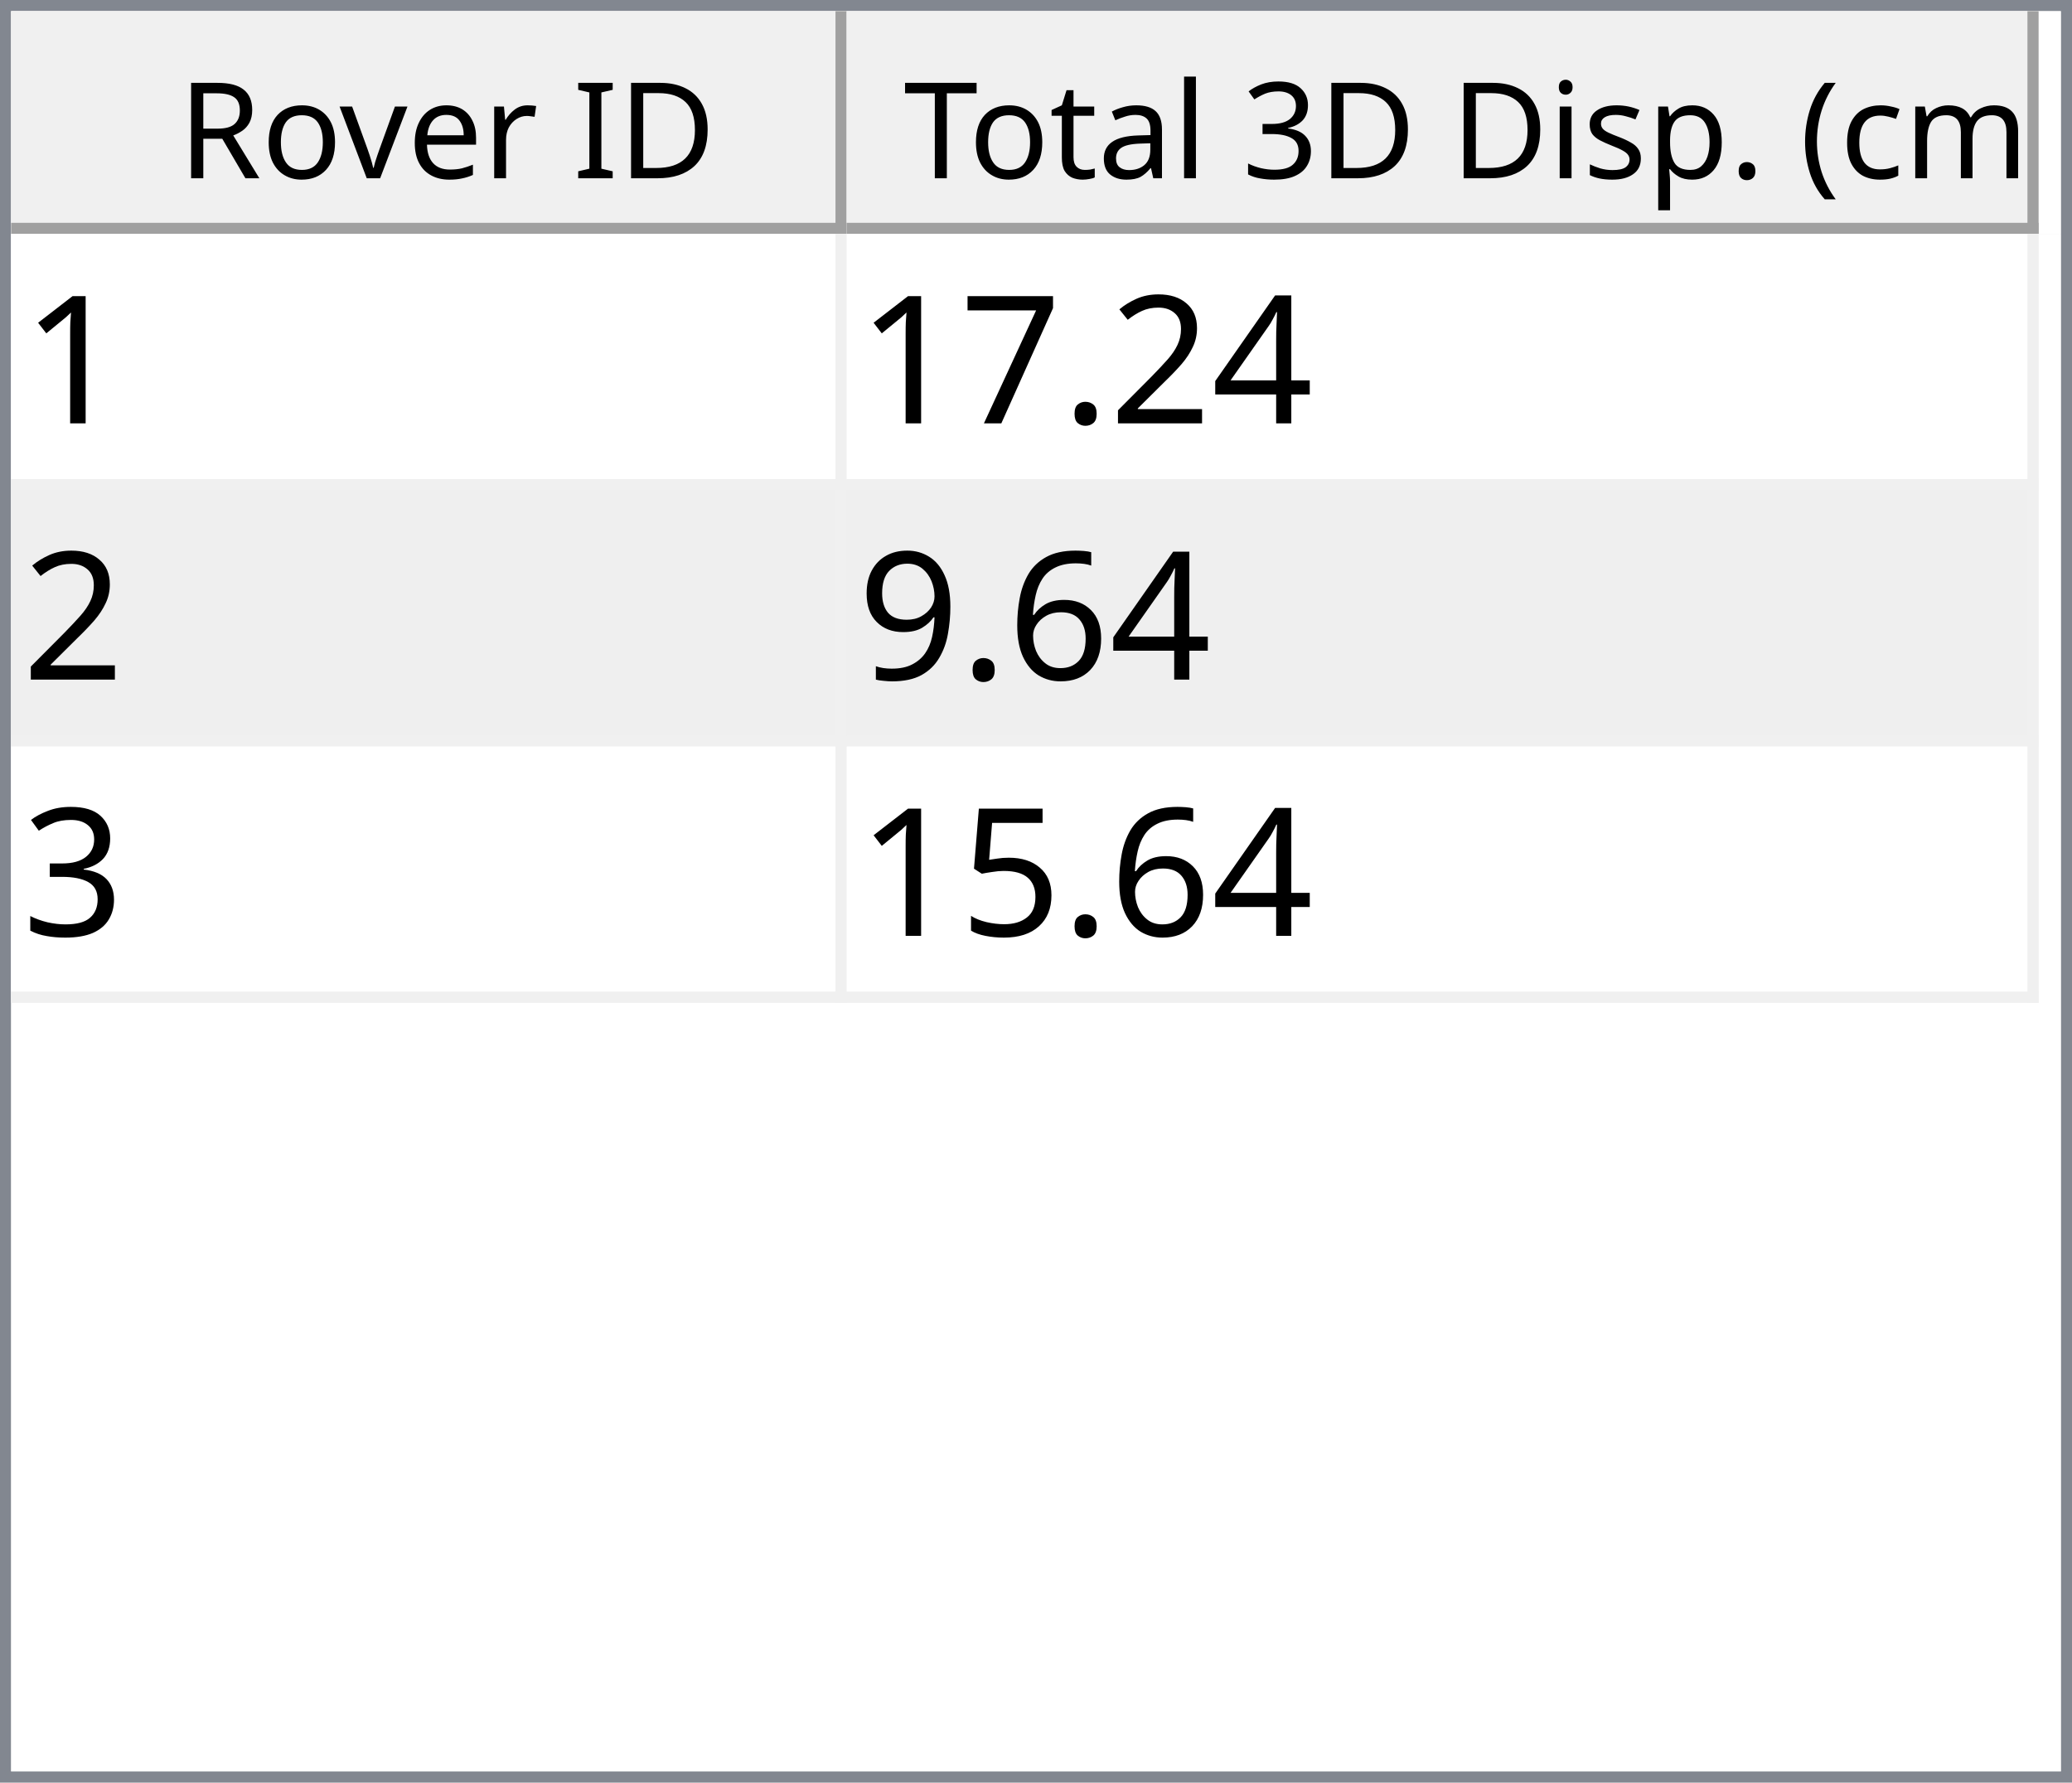
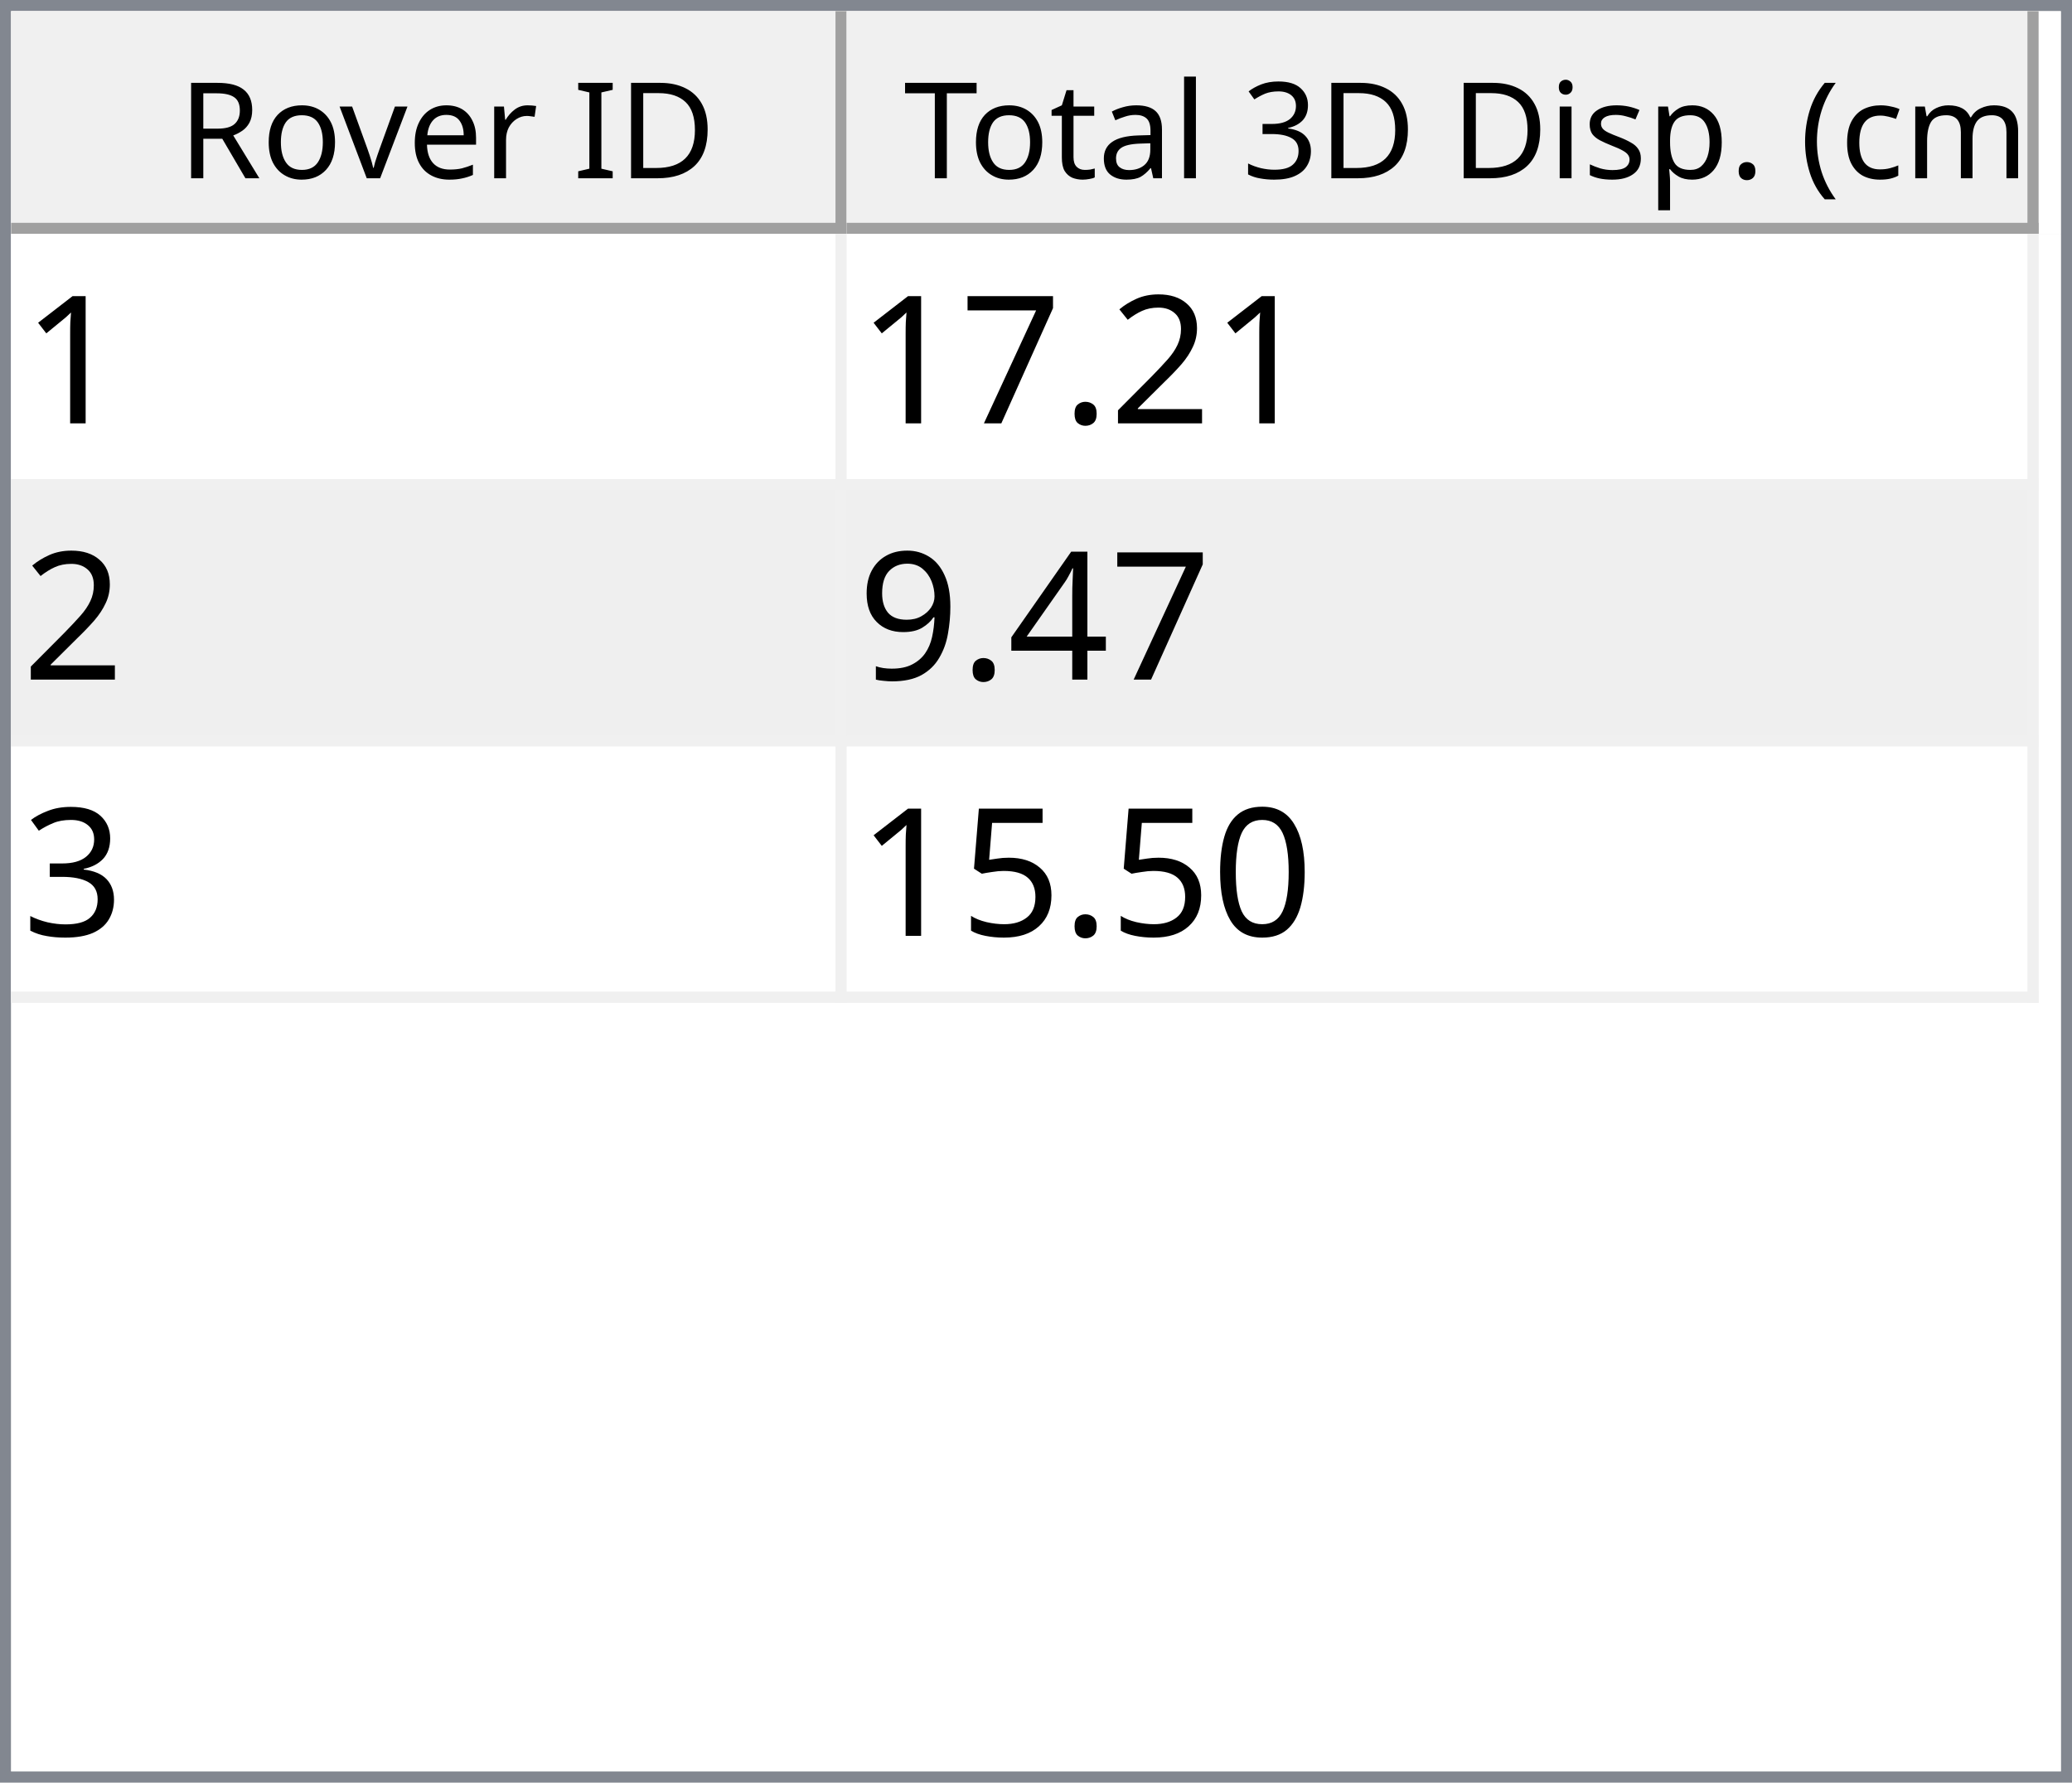
<svg xmlns="http://www.w3.org/2000/svg" style="fill-opacity:1; color-rendering:auto; color-interpolation:auto; text-rendering:auto; stroke:black; stroke-linecap:square; stroke-miterlimit:10; shape-rendering:auto; stroke-opacity:1; fill:black; stroke-dasharray:none; font-weight:normal; stroke-width:1; font-family:'Dialog'; font-style:normal; stroke-linejoin:miter; font-size:12px; stroke-dashoffset:0; image-rendering:auto;" width="186" height="160">
  <defs id="genericDefs" />
  <g>
    <defs id="defs1">
      <clipPath clipPathUnits="userSpaceOnUse" id="clipPath1">
        <path d="M0 0 L186 0 L186 160 L0 160 L0 0 Z" />
      </clipPath>
      <clipPath clipPathUnits="userSpaceOnUse" id="clipPath2">
        <path d="M0 0 L0 160 L186 160 L186 0 Z" />
      </clipPath>
      <clipPath clipPathUnits="userSpaceOnUse" id="clipPath3">
        <path d="M0 0 L0 20 L184 20 L184 0 Z" />
      </clipPath>
      <clipPath clipPathUnits="userSpaceOnUse" id="clipPath4">
        <path d="M0 0 L0 20 L75 20 L75 0 Z" />
      </clipPath>
      <clipPath clipPathUnits="userSpaceOnUse" id="clipPath5">
        <path d="M1 1 L1 19 L74 19 L74 1 Z" />
      </clipPath>
      <clipPath clipPathUnits="userSpaceOnUse" id="clipPath6">
        <path d="M0 0 L0 18 L73 18 L73 0 Z" />
      </clipPath>
      <clipPath clipPathUnits="userSpaceOnUse" id="clipPath7">
        <path d="M-0.5 -0.5 L-0.5 19.5 L74.5 19.5 L74.5 -0.5 Z" />
      </clipPath>
      <clipPath clipPathUnits="userSpaceOnUse" id="clipPath8">
        <path d="M0 0 L0 20 L107 20 L107 0 Z" />
      </clipPath>
      <clipPath clipPathUnits="userSpaceOnUse" id="clipPath9">
        <path d="M1 1 L1 19 L106 19 L106 1 Z" />
      </clipPath>
      <clipPath clipPathUnits="userSpaceOnUse" id="clipPath10">
        <path d="M0 0 L0 18 L105 18 L105 0 Z" />
      </clipPath>
      <clipPath clipPathUnits="userSpaceOnUse" id="clipPath11">
        <path d="M-0.5 -0.5 L-0.5 19.5 L106.5 19.5 L106.5 -0.5 Z" />
      </clipPath>
      <clipPath clipPathUnits="userSpaceOnUse" id="clipPath12">
        <path d="M0 0 L0 138 L184 138 L184 0 Z" />
      </clipPath>
      <clipPath clipPathUnits="userSpaceOnUse" id="clipPath13">
        <path d="M0 0 L0 69 L182 69 L182 0 Z" />
      </clipPath>
      <clipPath clipPathUnits="userSpaceOnUse" id="clipPath14">
        <path d="M-0.5 -0.5 L-0.5 68.5 L181.5 68.5 L181.5 -0.5 Z" />
      </clipPath>
      <clipPath clipPathUnits="userSpaceOnUse" id="clipPath15">
        <path d="M0 0 L0 22 L74 22 L74 0 Z" />
      </clipPath>
      <clipPath clipPathUnits="userSpaceOnUse" id="clipPath16">
        <path d="M0 0 L0 22 L106 22 L106 0 Z" />
      </clipPath>
      <font horiz-adv-x="64.551" id="font1">
        <font-face ascent="107.91" descent="25.098" units-per-em="100" style="font-style:normal; font-family:Segoe UI; font-weight:normal;" />
        <missing-glyph horiz-adv-x="64.551" d="M8.109 0 L8.109 68.266 L56.453 68.266 L56.453 0 L8.109 0 ZM15.328 7.234 L49.219 7.234 L49.219 61.031 L15.328 61.031 L15.328 7.234 Z" />
        <glyph unicode="D" horiz-adv-x="70.117" d="M9.188 0 L9.188 70.016 L28.516 70.016 Q65.531 70.016 65.531 35.891 Q65.531 19.672 55.25 9.836 Q44.969 0 27.734 0 L9.188 0 ZM17.391 62.594 L17.391 7.422 L27.828 7.422 Q41.609 7.422 49.273 14.797 Q56.938 22.172 56.938 35.688 Q56.938 62.594 28.328 62.594 L17.391 62.594 Z" />
        <glyph unicode="I" horiz-adv-x="26.611" d="M17.391 0 L9.188 0 L9.188 70.016 L17.391 70.016 L17.391 0 Z" />
        <glyph unicode=" " horiz-adv-x="27.393" d="" />
        <glyph unicode="r" horiz-adv-x="34.766" d="M34.188 41.891 Q32.078 43.5 28.125 43.5 Q23 43.5 19.555 38.672 Q16.109 33.844 16.109 25.484 L16.109 0 L8.109 0 L8.109 50 L16.109 50 L16.109 39.703 L16.312 39.703 Q18.016 44.969 21.531 47.922 Q25.047 50.875 29.391 50.875 Q32.516 50.875 34.188 50.203 L34.188 41.891 Z" />
        <glyph unicode="e" horiz-adv-x="52.295" d="M48.297 23 L12.984 23 Q13.188 14.656 17.484 10.109 Q21.781 5.562 29.297 5.562 Q37.75 5.562 44.828 11.141 L44.828 3.609 Q38.234 -1.172 27.391 -1.172 Q16.797 -1.172 10.742 5.641 Q4.688 12.453 4.688 24.812 Q4.688 36.469 11.305 43.82 Q17.922 51.172 27.734 51.172 Q37.547 51.172 42.922 44.828 Q48.297 38.484 48.297 27.203 L48.297 23 ZM40.094 29.781 Q40.047 36.719 36.75 40.578 Q33.453 44.438 27.594 44.438 Q21.922 44.438 17.969 40.383 Q14.016 36.328 13.094 29.781 L40.094 29.781 Z" />
        <glyph unicode="v" horiz-adv-x="47.9" d="M47.406 50 L27.484 0 L19.625 0 L0.688 50 L9.469 50 L22.172 13.672 Q23.578 9.672 23.922 6.688 L24.125 6.688 Q24.609 10.453 25.688 13.484 L38.969 50 L47.406 50 Z" />
        <glyph unicode="o" horiz-adv-x="58.594" d="M29 -1.172 Q17.922 -1.172 11.305 5.836 Q4.688 12.844 4.688 24.422 Q4.688 37.016 11.57 44.094 Q18.453 51.172 30.172 51.172 Q41.359 51.172 47.633 44.289 Q53.906 37.406 53.906 25.203 Q53.906 13.234 47.141 6.031 Q40.375 -1.172 29 -1.172 ZM29.594 44.438 Q21.875 44.438 17.383 39.188 Q12.891 33.938 12.891 24.703 Q12.891 15.828 17.43 10.695 Q21.969 5.562 29.594 5.562 Q37.359 5.562 41.531 10.594 Q45.703 15.625 45.703 24.906 Q45.703 34.281 41.531 39.359 Q37.359 44.438 29.594 44.438 Z" />
        <glyph unicode="R" horiz-adv-x="59.814" d="M59.375 0 L49.609 0 L37.891 19.625 Q36.281 22.359 34.766 24.289 Q33.25 26.219 31.664 27.438 Q30.078 28.656 28.25 29.219 Q26.422 29.781 24.125 29.781 L17.391 29.781 L17.391 0 L9.188 0 L9.188 70.016 L30.078 70.016 Q34.672 70.016 38.555 68.867 Q42.438 67.719 45.289 65.375 Q48.141 63.031 49.758 59.547 Q51.375 56.062 51.375 51.375 Q51.375 47.703 50.273 44.656 Q49.172 41.609 47.148 39.211 Q45.125 36.812 42.266 35.133 Q39.406 33.453 35.844 32.516 L35.844 32.328 Q37.594 31.547 38.891 30.547 Q40.188 29.547 41.359 28.18 Q42.531 26.812 43.68 25.078 Q44.828 23.344 46.234 21.047 L59.375 0 ZM17.391 62.594 L17.391 37.203 L28.516 37.203 Q31.594 37.203 34.203 38.133 Q36.812 39.062 38.719 40.797 Q40.625 42.531 41.703 45.047 Q42.781 47.562 42.781 50.688 Q42.781 56.297 39.141 59.445 Q35.5 62.594 28.609 62.594 L17.391 62.594 Z" />
        <glyph unicode=")" horiz-adv-x="30.176" d="M8.297 -15.922 L1.172 -15.922 Q16.406 2.344 16.406 26.812 Q16.406 51.469 1.078 70.016 L8.297 70.016 Q23.531 52.156 23.531 26.703 Q23.531 1.375 8.297 -15.922 Z" />
        <glyph unicode="m" horiz-adv-x="86.133" d="M79.109 0 L71.094 0 L71.094 28.719 Q71.094 37.016 68.531 40.727 Q65.969 44.438 59.906 44.438 Q54.781 44.438 51.195 39.75 Q47.609 35.062 47.609 28.516 L47.609 0 L39.594 0 L39.594 29.688 Q39.594 44.438 28.219 44.438 Q22.953 44.438 19.531 40.016 Q16.109 35.594 16.109 28.516 L16.109 0 L8.109 0 L8.109 50 L16.109 50 L16.109 42.094 L16.312 42.094 Q21.625 51.172 31.844 51.172 Q36.969 51.172 40.773 48.312 Q44.578 45.453 46 40.828 Q51.562 51.172 62.594 51.172 Q79.109 51.172 79.109 30.812 L79.109 0 Z" />
        <glyph unicode="c" horiz-adv-x="46.191" d="M42.188 2.297 Q36.422 -1.172 28.516 -1.172 Q17.828 -1.172 11.258 5.789 Q4.688 12.75 4.688 23.828 Q4.688 36.188 11.766 43.68 Q18.844 51.172 30.672 51.172 Q37.25 51.172 42.281 48.734 L42.281 40.531 Q36.719 44.438 30.375 44.438 Q22.703 44.438 17.797 38.945 Q12.891 33.453 12.891 24.516 Q12.891 15.719 17.508 10.641 Q22.125 5.562 29.891 5.562 Q36.422 5.562 42.188 9.906 L42.188 2.297 Z" />
        <glyph unicode="(" horiz-adv-x="30.176" d="M29.109 -15.922 L21.969 -15.922 Q6.844 1.375 6.844 26.703 Q6.844 52.156 21.969 70.016 L29.203 70.016 Q13.875 51.469 13.875 26.812 Q13.875 2.344 29.109 -15.922 Z" />
        <glyph unicode="." horiz-adv-x="21.68" d="M10.891 -1.078 Q8.641 -1.078 7.055 0.539 Q5.469 2.156 5.469 4.391 Q5.469 6.641 7.055 8.273 Q8.641 9.906 10.891 9.906 Q13.188 9.906 14.797 8.273 Q16.406 6.641 16.406 4.391 Q16.406 2.156 14.797 0.539 Q13.188 -1.078 10.891 -1.078 Z" />
        <glyph unicode="p" horiz-adv-x="58.789" d="M16.312 7.234 L16.109 7.234 L16.109 -23 L8.109 -23 L8.109 50 L16.109 50 L16.109 41.219 L16.312 41.219 Q22.219 51.172 33.594 51.172 Q43.266 51.172 48.688 44.461 Q54.109 37.75 54.109 26.469 Q54.109 13.922 48 6.375 Q41.891 -1.172 31.297 -1.172 Q21.578 -1.172 16.312 7.234 ZM16.109 27.391 L16.109 20.406 Q16.109 14.203 20.141 9.883 Q24.172 5.562 30.375 5.562 Q37.641 5.562 41.773 11.133 Q45.906 16.703 45.906 26.609 Q45.906 34.969 42.047 39.703 Q38.188 44.438 31.594 44.438 Q24.609 44.438 20.359 39.578 Q16.109 34.719 16.109 27.391 Z" />
        <glyph unicode="s" horiz-adv-x="42.432" d="M5.078 1.812 L5.078 10.406 Q11.625 5.562 19.484 5.562 Q30.031 5.562 30.031 12.594 Q30.031 14.594 29.125 15.992 Q28.219 17.391 26.68 18.461 Q25.141 19.531 23.07 20.383 Q21 21.234 18.609 22.172 Q15.281 23.484 12.766 24.828 Q10.25 26.172 8.57 27.859 Q6.891 29.547 6.031 31.695 Q5.172 33.844 5.172 36.719 Q5.172 40.234 6.789 42.945 Q8.406 45.656 11.086 47.484 Q13.766 49.312 17.211 50.242 Q20.656 51.172 24.312 51.172 Q30.812 51.172 35.938 48.922 L35.938 40.828 Q30.422 44.438 23.25 44.438 Q21 44.438 19.195 43.922 Q17.391 43.406 16.094 42.477 Q14.797 41.547 14.086 40.258 Q13.375 38.969 13.375 37.406 Q13.375 35.453 14.086 34.133 Q14.797 32.812 16.164 31.789 Q17.531 30.766 19.484 29.938 Q21.438 29.109 23.922 28.125 Q27.25 26.859 29.883 25.516 Q32.516 24.172 34.375 22.484 Q36.234 20.797 37.234 18.602 Q38.234 16.406 38.234 13.375 Q38.234 9.672 36.602 6.938 Q34.969 4.203 32.234 2.398 Q29.5 0.594 25.93 -0.289 Q22.359 -1.172 18.453 -1.172 Q10.75 -1.172 5.078 1.812 Z" />
        <glyph unicode="i" horiz-adv-x="24.219" d="M12.203 62.703 Q10.062 62.703 8.547 64.164 Q7.031 65.625 7.031 67.875 Q7.031 70.125 8.547 71.609 Q10.062 73.094 12.203 73.094 Q14.406 73.094 15.945 71.609 Q17.484 70.125 17.484 67.875 Q17.484 65.719 15.945 64.211 Q14.406 62.703 12.203 62.703 ZM16.109 0 L8.109 0 L8.109 50 L16.109 50 L16.109 0 Z" />
        <glyph unicode="3" horiz-adv-x="53.906" d="M46.531 19.828 Q46.531 15.094 44.75 11.211 Q42.969 7.328 39.719 4.57 Q36.469 1.812 31.93 0.297 Q27.391 -1.219 21.922 -1.219 Q11.922 -1.219 6 2.594 L6 11.188 Q13.094 5.609 22.219 5.609 Q25.875 5.609 28.828 6.539 Q31.781 7.469 33.906 9.227 Q36.031 10.984 37.18 13.477 Q38.328 15.969 38.328 19.094 Q38.328 32.812 18.797 32.812 L12.984 32.812 L12.984 39.594 L18.5 39.594 Q35.797 39.594 35.797 52.484 Q35.797 64.406 22.609 64.406 Q15.188 64.406 8.688 59.422 L8.688 67.188 Q15.375 71.188 24.609 71.188 Q29 71.188 32.57 69.969 Q36.141 68.75 38.68 66.555 Q41.219 64.359 42.609 61.281 Q44 58.203 44 54.5 Q44 40.672 30.031 36.719 L30.031 36.531 Q33.594 36.141 36.625 34.797 Q39.656 33.453 41.852 31.305 Q44.047 29.156 45.289 26.25 Q46.531 23.344 46.531 19.828 Z" />
        <glyph unicode="l" horiz-adv-x="24.219" d="M16.109 0 L8.109 0 L8.109 74.031 L16.109 74.031 L16.109 0 Z" />
        <glyph unicode="a" horiz-adv-x="50.879" d="M43.891 0 L35.891 0 L35.891 7.812 L35.688 7.812 Q30.469 -1.172 20.312 -1.172 Q12.844 -1.172 8.617 2.781 Q4.391 6.734 4.391 13.281 Q4.391 27.297 20.906 29.594 L35.891 31.688 Q35.891 44.438 25.594 44.438 Q16.547 44.438 9.281 38.281 L9.281 46.484 Q16.656 51.172 26.266 51.172 Q43.891 51.172 43.891 32.516 L43.891 0 ZM35.891 25.297 L23.828 23.641 Q18.266 22.859 15.43 20.875 Q12.594 18.891 12.594 13.875 Q12.594 10.203 15.211 7.883 Q17.828 5.562 22.172 5.562 Q28.125 5.562 32.008 9.742 Q35.891 13.922 35.891 20.312 L35.891 25.297 Z" />
        <glyph unicode="t" horiz-adv-x="33.887" d="M31.297 0.484 Q28.469 -1.078 23.828 -1.078 Q10.688 -1.078 10.688 13.578 L10.688 43.172 L2.094 43.172 L2.094 50 L10.688 50 L10.688 62.203 L18.703 64.797 L18.703 50 L31.297 50 L31.297 43.172 L18.703 43.172 L18.703 14.984 Q18.703 9.969 20.414 7.82 Q22.125 5.672 26.078 5.672 Q29.109 5.672 31.297 7.328 L31.297 0.484 Z" />
        <glyph unicode="T" horiz-adv-x="52.393" d="M50.594 62.594 L30.375 62.594 L30.375 0 L22.172 0 L22.172 62.594 L2 62.594 L2 70.016 L50.594 70.016 L50.594 62.594 Z" />
      </font>
      <font horiz-adv-x="75.0" id="font2">
        <font-face ascent="100.537" descent="21.973" units-per-em="100" style="font-style:normal; font-family:sans-serif; font-weight:normal;" />
        <missing-glyph horiz-adv-x="75.0" d="M12.5 0 L12.5 62.5 L62.5 62.5 L62.5 0 L12.5 0 ZM14.062 1.562 L60.938 1.562 L60.938 60.938 L14.062 60.938 L14.062 1.562 Z" />
        <glyph unicode="1" horiz-adv-x="55.615" d="M37.25 0 L28.469 0 L28.469 56 Q25.297 52.984 20.141 49.953 Q14.984 46.922 10.891 45.406 L10.891 53.906 Q18.266 57.375 23.781 62.305 Q29.297 67.234 31.594 71.875 L37.25 71.875 L37.25 0 Z" />
-         <glyph unicode="4" horiz-adv-x="55.615" d="M32.328 0 L32.328 17.141 L1.266 17.141 L1.266 25.203 L33.938 71.578 L41.109 71.578 L41.109 25.203 L50.781 25.203 L50.781 17.141 L41.109 17.141 L41.109 0 L32.328 0 ZM32.328 25.203 L32.328 57.469 L9.906 25.203 L32.328 25.203 Z" />
        <glyph unicode="2" horiz-adv-x="55.615" d="M50.344 8.453 L50.344 0 L3.031 0 Q2.938 3.172 4.047 6.109 Q5.859 10.938 9.836 15.625 Q13.812 20.312 21.344 26.469 Q33.016 36.031 37.117 41.625 Q41.219 47.219 41.219 52.203 Q41.219 57.422 37.477 61.008 Q33.734 64.594 27.734 64.594 Q21.391 64.594 17.578 60.789 Q13.766 56.984 13.719 50.25 L4.688 51.172 Q5.609 61.281 11.664 66.578 Q17.719 71.875 27.938 71.875 Q38.234 71.875 44.242 66.164 Q50.25 60.453 50.25 52 Q50.25 47.703 48.492 43.555 Q46.734 39.406 42.656 34.812 Q38.578 30.219 29.109 22.219 Q21.188 15.578 18.945 13.211 Q16.703 10.844 15.234 8.453 L50.344 8.453 Z" />
        <glyph unicode="." horiz-adv-x="27.783" d="M9.078 0 L9.078 10.016 L19.094 10.016 L19.094 0 L9.078 0 Z" />
        <glyph unicode="7" horiz-adv-x="55.615" d="M4.734 62.203 L4.734 70.656 L51.078 70.656 L51.078 63.812 Q44.234 56.547 37.523 44.484 Q30.812 32.422 27.156 19.672 Q24.516 10.688 23.781 0 L14.75 0 Q14.891 8.453 18.062 20.414 Q21.234 32.375 27.172 43.484 Q33.109 54.594 39.797 62.203 L4.734 62.203 Z" />
-         <glyph unicode="6" horiz-adv-x="55.615" d="M49.75 54.047 L41.016 53.375 Q39.844 58.547 37.703 60.891 Q34.125 64.656 28.906 64.656 Q24.703 64.656 21.531 62.312 Q17.391 59.281 14.992 53.469 Q12.594 47.656 12.5 36.922 Q15.672 41.75 20.266 44.094 Q24.859 46.438 29.891 46.438 Q38.672 46.438 44.852 39.969 Q51.031 33.5 51.031 23.25 Q51.031 16.5 48.125 10.719 Q45.219 4.938 40.141 1.859 Q35.062 -1.219 28.609 -1.219 Q17.625 -1.219 10.695 6.859 Q3.766 14.938 3.766 33.5 Q3.766 54.25 11.422 63.672 Q18.109 71.875 29.438 71.875 Q37.891 71.875 43.289 67.141 Q48.688 62.406 49.75 54.047 ZM13.875 23.188 Q13.875 18.656 15.797 14.508 Q17.719 10.359 21.188 8.18 Q24.656 6 28.469 6 Q34.031 6 38.039 10.492 Q42.047 14.984 42.047 22.703 Q42.047 30.125 38.086 34.398 Q34.125 38.672 28.125 38.672 Q22.172 38.672 18.023 34.398 Q13.875 30.125 13.875 23.188 Z" />
+         <glyph unicode="4" horiz-adv-x="55.615" d="M32.328 0 L32.328 17.141 L1.266 17.141 L1.266 25.203 L33.938 71.578 L41.109 71.578 L41.109 25.203 L50.781 25.203 L50.781 17.141 L41.109 17.141 L41.109 0 L32.328 0 ZM32.328 25.203 L32.328 57.469 L9.906 25.203 L32.328 25.203 Z" />
        <glyph unicode="9" horiz-adv-x="55.615" d="M5.469 16.547 L13.922 17.328 Q14.984 11.375 18.016 8.688 Q21.047 6 25.781 6 Q29.828 6 32.883 7.859 Q35.938 9.719 37.891 12.82 Q39.844 15.922 41.164 21.195 Q42.484 26.469 42.484 31.938 Q42.484 32.516 42.438 33.688 Q39.797 29.5 35.234 26.883 Q30.672 24.266 25.344 24.266 Q16.453 24.266 10.305 30.711 Q4.156 37.156 4.156 47.703 Q4.156 58.594 10.578 65.234 Q17 71.875 26.656 71.875 Q33.641 71.875 39.43 68.117 Q45.219 64.359 48.219 57.398 Q51.219 50.438 51.219 37.25 Q51.219 23.531 48.242 15.406 Q45.266 7.281 39.383 3.031 Q33.5 -1.219 25.594 -1.219 Q17.188 -1.219 11.867 3.445 Q6.547 8.109 5.469 16.547 ZM41.453 48.141 Q41.453 55.719 37.43 60.156 Q33.406 64.594 27.734 64.594 Q21.875 64.594 17.531 59.812 Q13.188 55.031 13.188 47.406 Q13.188 40.578 17.312 36.305 Q21.438 32.031 27.484 32.031 Q33.594 32.031 37.523 36.305 Q41.453 40.578 41.453 48.141 Z" />
        <glyph unicode="3" horiz-adv-x="55.615" d="M4.203 18.891 L12.984 20.062 Q14.5 12.594 18.141 9.297 Q21.781 6 27 6 Q33.203 6 37.477 10.297 Q41.75 14.594 41.75 20.953 Q41.75 27 37.797 30.93 Q33.844 34.859 27.734 34.859 Q25.25 34.859 21.531 33.891 L22.516 41.609 Q23.391 41.5 23.922 41.5 Q29.547 41.5 34.039 44.43 Q38.531 47.359 38.531 53.469 Q38.531 58.297 35.258 61.477 Q31.984 64.656 26.812 64.656 Q21.688 64.656 18.266 61.43 Q14.844 58.203 13.875 51.766 L5.078 53.328 Q6.688 62.156 12.398 67.016 Q18.109 71.875 26.609 71.875 Q32.469 71.875 37.398 69.359 Q42.328 66.844 44.945 62.5 Q47.562 58.156 47.562 53.266 Q47.562 48.641 45.07 44.828 Q42.578 41.016 37.703 38.766 Q44.047 37.312 47.562 32.695 Q51.078 28.078 51.078 21.141 Q51.078 11.766 44.242 5.25 Q37.406 -1.266 26.953 -1.266 Q17.531 -1.266 11.305 4.352 Q5.078 9.969 4.203 18.891 Z" />
+         <glyph unicode="0" horiz-adv-x="55.615" d="M4.156 35.297 Q4.156 48 6.766 55.742 Q9.375 63.484 14.523 67.68 Q19.672 71.875 27.484 71.875 Q33.25 71.875 37.594 69.555 Q41.938 67.234 44.773 62.867 Q47.609 58.5 49.219 52.227 Q50.828 45.953 50.828 35.297 Q50.828 22.703 48.242 14.969 Q45.656 7.234 40.508 3.008 Q35.359 -1.219 27.484 -1.219 Q17.141 -1.219 11.234 6.203 Q4.156 15.141 4.156 35.297 ZM13.188 35.297 Q13.188 17.672 17.312 11.836 Q21.438 6 27.484 6 Q33.547 6 37.672 11.859 Q41.797 17.719 41.797 35.297 Q41.797 52.984 37.672 58.789 Q33.547 64.594 27.391 64.594 Q21.344 64.594 17.719 59.469 Q13.188 52.938 13.188 35.297 Z" />
        <glyph unicode="5" horiz-adv-x="55.615" d="M4.156 18.75 L13.375 19.531 Q14.406 12.797 18.141 9.398 Q21.875 6 27.156 6 Q33.5 6 37.891 10.789 Q42.281 15.578 42.281 23.484 Q42.281 31 38.062 35.352 Q33.844 39.703 27 39.703 Q22.75 39.703 19.336 37.773 Q15.922 35.844 13.969 32.766 L5.719 33.844 L12.641 70.609 L48.25 70.609 L48.25 62.203 L19.672 62.203 L15.828 42.969 Q22.266 47.469 29.344 47.469 Q38.719 47.469 45.164 40.969 Q51.609 34.469 51.609 24.266 Q51.609 14.547 45.953 7.469 Q39.062 -1.219 27.156 -1.219 Q17.391 -1.219 11.211 4.25 Q5.031 9.719 4.156 18.75 Z" />
      </font>
    </defs>
    <g style="fill:white; stroke:white;">
      <rect x="0" y="0" width="186" style="clip-path:url(#clipPath1); stroke:none;" height="160" />
    </g>
    <g style="fill:white; text-rendering:optimizeSpeed; color-rendering:optimizeSpeed; image-rendering:optimizeSpeed; shape-rendering:crispEdges; stroke:white; color-interpolation:sRGB;">
      <rect x="0" width="186" height="160" y="0" style="stroke:none;" />
      <path style="stroke:none;" d="M0 160 L186 160 L186 0 L0 0 Z" />
    </g>
    <g style="fill:rgb(240,240,240); font-family:'Segoe UI'; stroke:rgb(240,240,240);">
      <rect x="0" y="0" width="186" style="clip-path:url(#clipPath2); stroke:none;" height="160" />
    </g>
    <g style="fill:rgb(130,135,144); font-family:'Segoe UI'; stroke:rgb(130,135,144);">
      <path d="M0 0 L186 0 L186 160 L0 160 L0 0 ZM1 1 L185 1 L185 159 L1 159 L1 1 Z" style="fill-rule:evenodd; clip-path:url(#clipPath2); stroke:none;" />
    </g>
    <g style="fill:white; font-family:'Segoe UI'; stroke:white;" transform="translate(1,1)">
      <rect x="0" y="0" width="184" style="clip-path:url(#clipPath3); stroke:none;" height="20" />
    </g>
    <g style="fill:rgb(240,240,240); font-family:'Segoe UI'; stroke:rgb(240,240,240);" transform="translate(1,1)">
      <rect x="0" y="0" width="75" style="clip-path:url(#clipPath4); stroke:none;" height="20" />
    </g>
    <g style="font-family:'Segoe UI';" transform="translate(2,2)">
      <text x="14" xml:space="preserve" y="14" style="clip-path:url(#clipPath6); stroke:none;">Rover ID</text>
    </g>
    <g style="fill:rgb(160,160,160); font-family:'Segoe UI'; stroke:rgb(160,160,160); stroke-linejoin:bevel;" transform="translate(1.5,1.5)">
      <line x1="74" x2="74" y1="0" style="fill:none; clip-path:url(#clipPath7);" y2="19" />
    </g>
    <g style="fill:rgb(160,160,160); font-family:'Segoe UI'; stroke:rgb(160,160,160); stroke-linejoin:bevel;" transform="matrix(1,0,0,1,1,1) translate(0.5,0.5)">
      <line x1="0" x2="74" y1="19" style="fill:none; clip-path:url(#clipPath7);" y2="19" />
    </g>
    <g style="fill:rgb(240,240,240); font-family:'Segoe UI'; stroke:rgb(240,240,240);" transform="translate(76,1)">
      <rect x="0" y="0" width="107" style="clip-path:url(#clipPath8); stroke:none;" height="20" />
    </g>
    <g style="font-family:'Segoe UI';" transform="translate(77,2)">
      <text x="1" xml:space="preserve" y="14" style="clip-path:url(#clipPath10); stroke:none;"> Total 3D Disp. (cm)</text>
    </g>
    <g style="fill:rgb(160,160,160); font-family:'Segoe UI'; stroke:rgb(160,160,160); stroke-linejoin:bevel;" transform="translate(76.5,1.5)">
      <line x1="106" x2="106" y1="0" style="fill:none; clip-path:url(#clipPath11);" y2="19" />
    </g>
    <g style="fill:rgb(160,160,160); font-family:'Segoe UI'; stroke:rgb(160,160,160); stroke-linejoin:bevel;" transform="matrix(1,0,0,1,76,1) translate(0.5,0.5)">
      <line x1="0" x2="106" y1="19" style="fill:none; clip-path:url(#clipPath11);" y2="19" />
    </g>
    <g style="fill:white; font-family:'Segoe UI'; stroke:white;" transform="translate(1,21)">
      <rect x="0" y="0" width="184" style="clip-path:url(#clipPath12); stroke:none;" height="138" />
    </g>
    <g style="fill:rgb(240,240,240); font-size:16px; font-family:sans-serif; stroke:rgb(240,240,240);" transform="translate(1,21)">
      <rect x="0" y="0" width="182" style="clip-path:url(#clipPath13); stroke:none;" height="69" />
      <line transform="translate(0.5,0.5)" x1="0" x2="181" y1="22" style="clip-path:url(#clipPath14); fill:none; stroke-linejoin:bevel;" y2="22" />
    </g>
    <g transform="matrix(1,0,0,1,1,21) translate(0.5,0.5)" style="fill:rgb(240,240,240); font-size:16px; font-family:sans-serif; stroke:rgb(240,240,240); stroke-linejoin:bevel;">
      <line x1="0" x2="181" y1="45" style="fill:none; clip-path:url(#clipPath14);" y2="45" />
    </g>
    <g transform="matrix(1,0,0,1,1,21) translate(0.5,0.5)" style="fill:rgb(240,240,240); font-size:16px; font-family:sans-serif; stroke:rgb(240,240,240); stroke-linejoin:bevel;">
      <line x1="0" x2="181" y1="68" style="fill:none; clip-path:url(#clipPath14);" y2="68" />
    </g>
    <g transform="matrix(1,0,0,1,1,21) translate(0.5,0.5)" style="fill:rgb(240,240,240); font-size:16px; font-family:sans-serif; stroke:rgb(240,240,240); stroke-linejoin:bevel;">
      <line x1="74" x2="74" y1="0" style="fill:none; clip-path:url(#clipPath14);" y2="68" />
    </g>
    <g transform="matrix(1,0,0,1,1,21) translate(0.5,0.5)" style="fill:rgb(240,240,240); font-size:16px; font-family:sans-serif; stroke:rgb(240,240,240); stroke-linejoin:bevel;">
      <line x1="181" x2="181" y1="0" style="fill:none; clip-path:url(#clipPath14);" y2="68" />
    </g>
    <g style="fill:white; font-size:16px; font-family:sans-serif; stroke:white;" transform="matrix(1,0,0,1,1,21)">
      <rect x="0" y="0" width="74" style="clip-path:url(#clipPath15); stroke:none;" height="22" />
      <text x="1" y="17" style="fill:black; clip-path:url(#clipPath15); stroke:none;" xml:space="preserve">1</text>
    </g>
    <g style="fill:white; font-size:16px; font-family:sans-serif; stroke:white;" transform="matrix(1,0,0,1,1,21) translate(75,0)">
      <rect x="0" y="0" width="106" style="clip-path:url(#clipPath16); stroke:none;" height="22" />
-       <text x="1" y="17" style="fill:black; clip-path:url(#clipPath16); stroke:none;" xml:space="preserve">17.24</text>
+       <text x="1" y="17" style="fill:black; clip-path:url(#clipPath16); stroke:none;" xml:space="preserve">17.21</text>
    </g>
    <g style="fill:rgb(239,239,239); font-size:16px; font-family:sans-serif; stroke:rgb(239,239,239);" transform="matrix(1,0,0,1,1,21) translate(0,23)">
      <rect x="0" y="0" width="74" style="clip-path:url(#clipPath15); stroke:none;" height="22" />
      <text x="1" y="17" style="fill:black; clip-path:url(#clipPath15); stroke:none;" xml:space="preserve">2</text>
    </g>
    <g style="fill:rgb(239,239,239); font-size:16px; font-family:sans-serif; stroke:rgb(239,239,239);" transform="matrix(1,0,0,1,1,21) translate(75,23)">
      <rect x="0" y="0" width="106" style="clip-path:url(#clipPath16); stroke:none;" height="22" />
-       <text x="1" y="17" style="fill:black; clip-path:url(#clipPath16); stroke:none;" xml:space="preserve">9.64</text>
+       <text x="1" y="17" style="fill:black; clip-path:url(#clipPath16); stroke:none;" xml:space="preserve">9.47</text>
    </g>
    <g style="fill:white; font-size:16px; font-family:sans-serif; stroke:white;" transform="matrix(1,0,0,1,1,21) translate(0,46)">
      <rect x="0" y="0" width="74" style="clip-path:url(#clipPath15); stroke:none;" height="22" />
      <text x="1" y="17" style="fill:black; clip-path:url(#clipPath15); stroke:none;" xml:space="preserve">3</text>
    </g>
    <g style="fill:white; font-size:16px; font-family:sans-serif; stroke:white;" transform="matrix(1,0,0,1,1,21) translate(75,46)">
      <rect x="0" y="0" width="106" style="clip-path:url(#clipPath16); stroke:none;" height="22" />
-       <text x="1" y="17" style="fill:black; clip-path:url(#clipPath16); stroke:none;" xml:space="preserve">15.64</text>
+       <text x="1" y="17" style="fill:black; clip-path:url(#clipPath16); stroke:none;" xml:space="preserve">15.50</text>
    </g>
  </g>
</svg>
